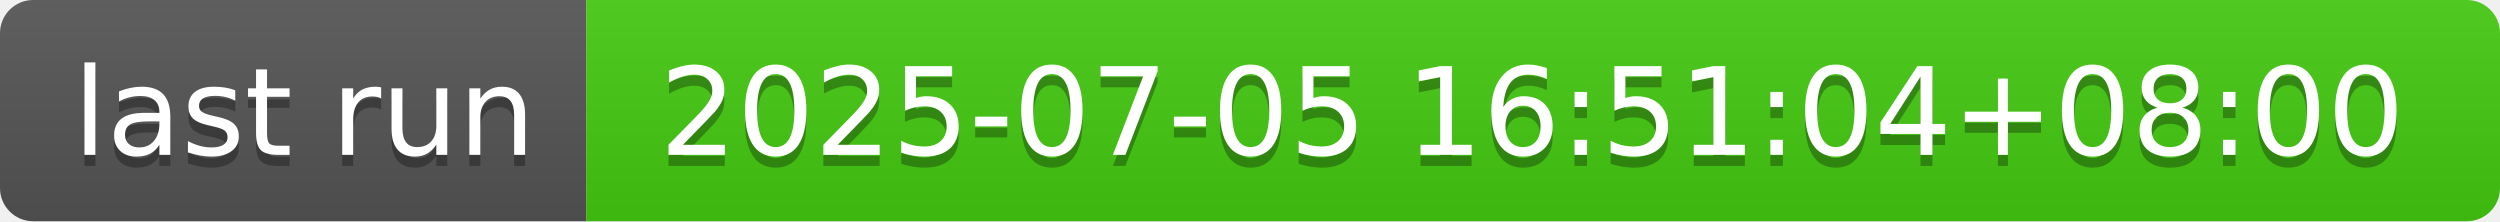
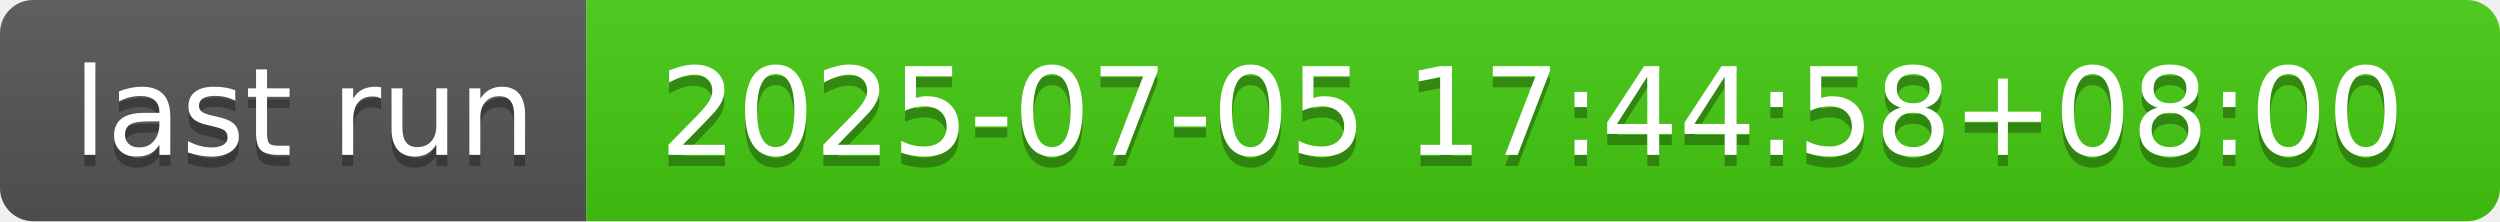
- <svg xmlns="http://www.w3.org/2000/svg" width="226" height="20" role="img" aria-label="last run: 2025-07-05 16:51:04+08:00">
+ <svg xmlns="http://www.w3.org/2000/svg" width="226" height="20" role="img" aria-label="last run: 2025-07-05 17:44:58+08:00">
  <linearGradient id="s" x2="0" y2="100%">
    <stop offset="0" stop-color="#bbb" stop-opacity=".1" />
    <stop offset="1" stop-opacity=".1" />
  </linearGradient>
  <clipPath id="r">
    <rect width="226" height="20" rx="3" fill="#fff" />
  </clipPath>
  <g clip-path="url(#r)">
    <rect width="53" height="20" fill="#555" />
    <rect x="53" width="173" height="20" fill="#4c1" />
    <rect width="226" height="20" fill="url(#s)" />
  </g>
  <g fill="#fff" text-anchor="middle" font-family="Verdana,Geneva,DejaVu Sans,sans-serif" text-rendering="geometricPrecision" font-size="110">
    <text aria-hidden="true" x="275" y="150" fill="#010101" fill-opacity=".3" transform="scale(.1)" textLength="430">last run</text>
    <text x="275" y="140" transform="scale(.1)" fill="#fff" textLength="430">last run</text>
-     <text aria-hidden="true" x="1385" y="150" fill="#010101" fill-opacity=".3" transform="scale(.1)" textLength="1630">2025-07-05 16:51:04+08:00</text>
-     <text x="1385" y="140" transform="scale(.1)" fill="#fff" textLength="1630">2025-07-05 16:51:04+08:00</text>
+     <text aria-hidden="true" x="1385" y="150" fill="#010101" fill-opacity=".3" transform="scale(.1)" textLength="1630">2025-07-05 17:44:58+08:00</text>
+     <text x="1385" y="140" transform="scale(.1)" fill="#fff" textLength="1630">2025-07-05 17:44:58+08:00</text>
  </g>
</svg>
